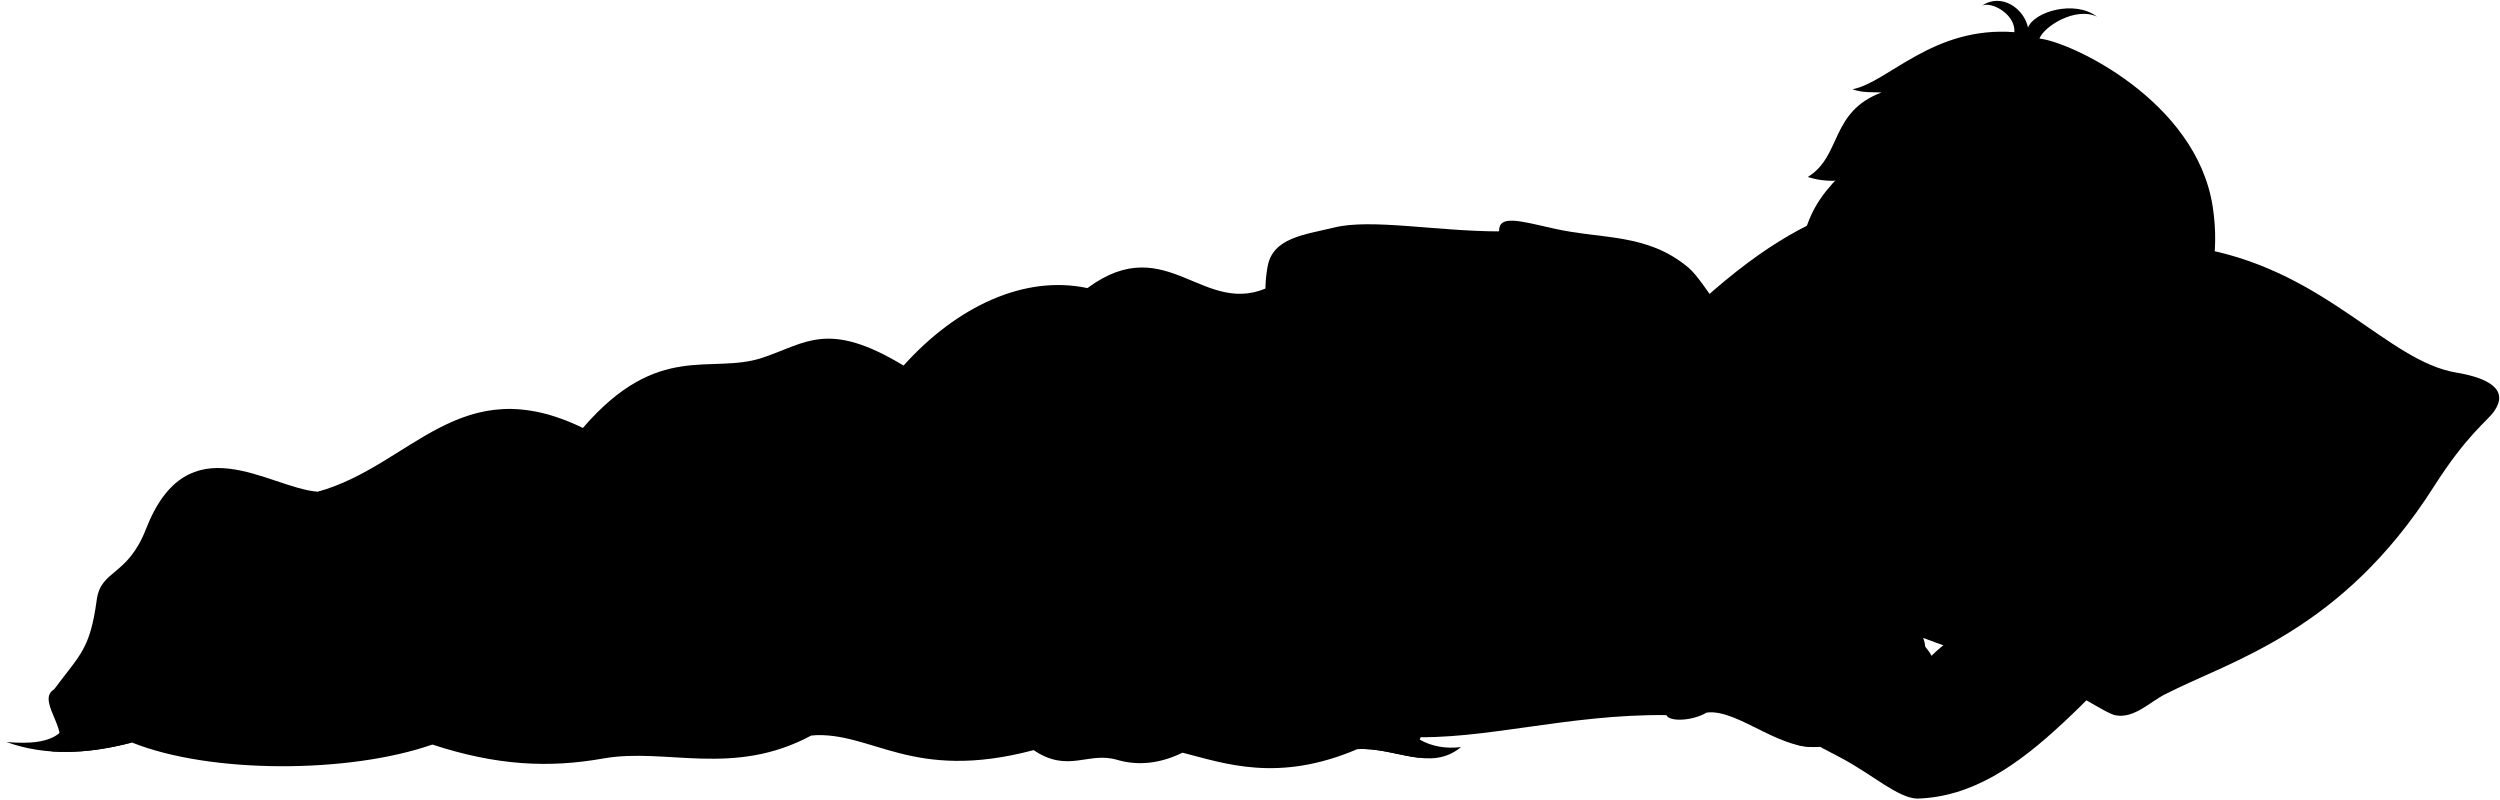
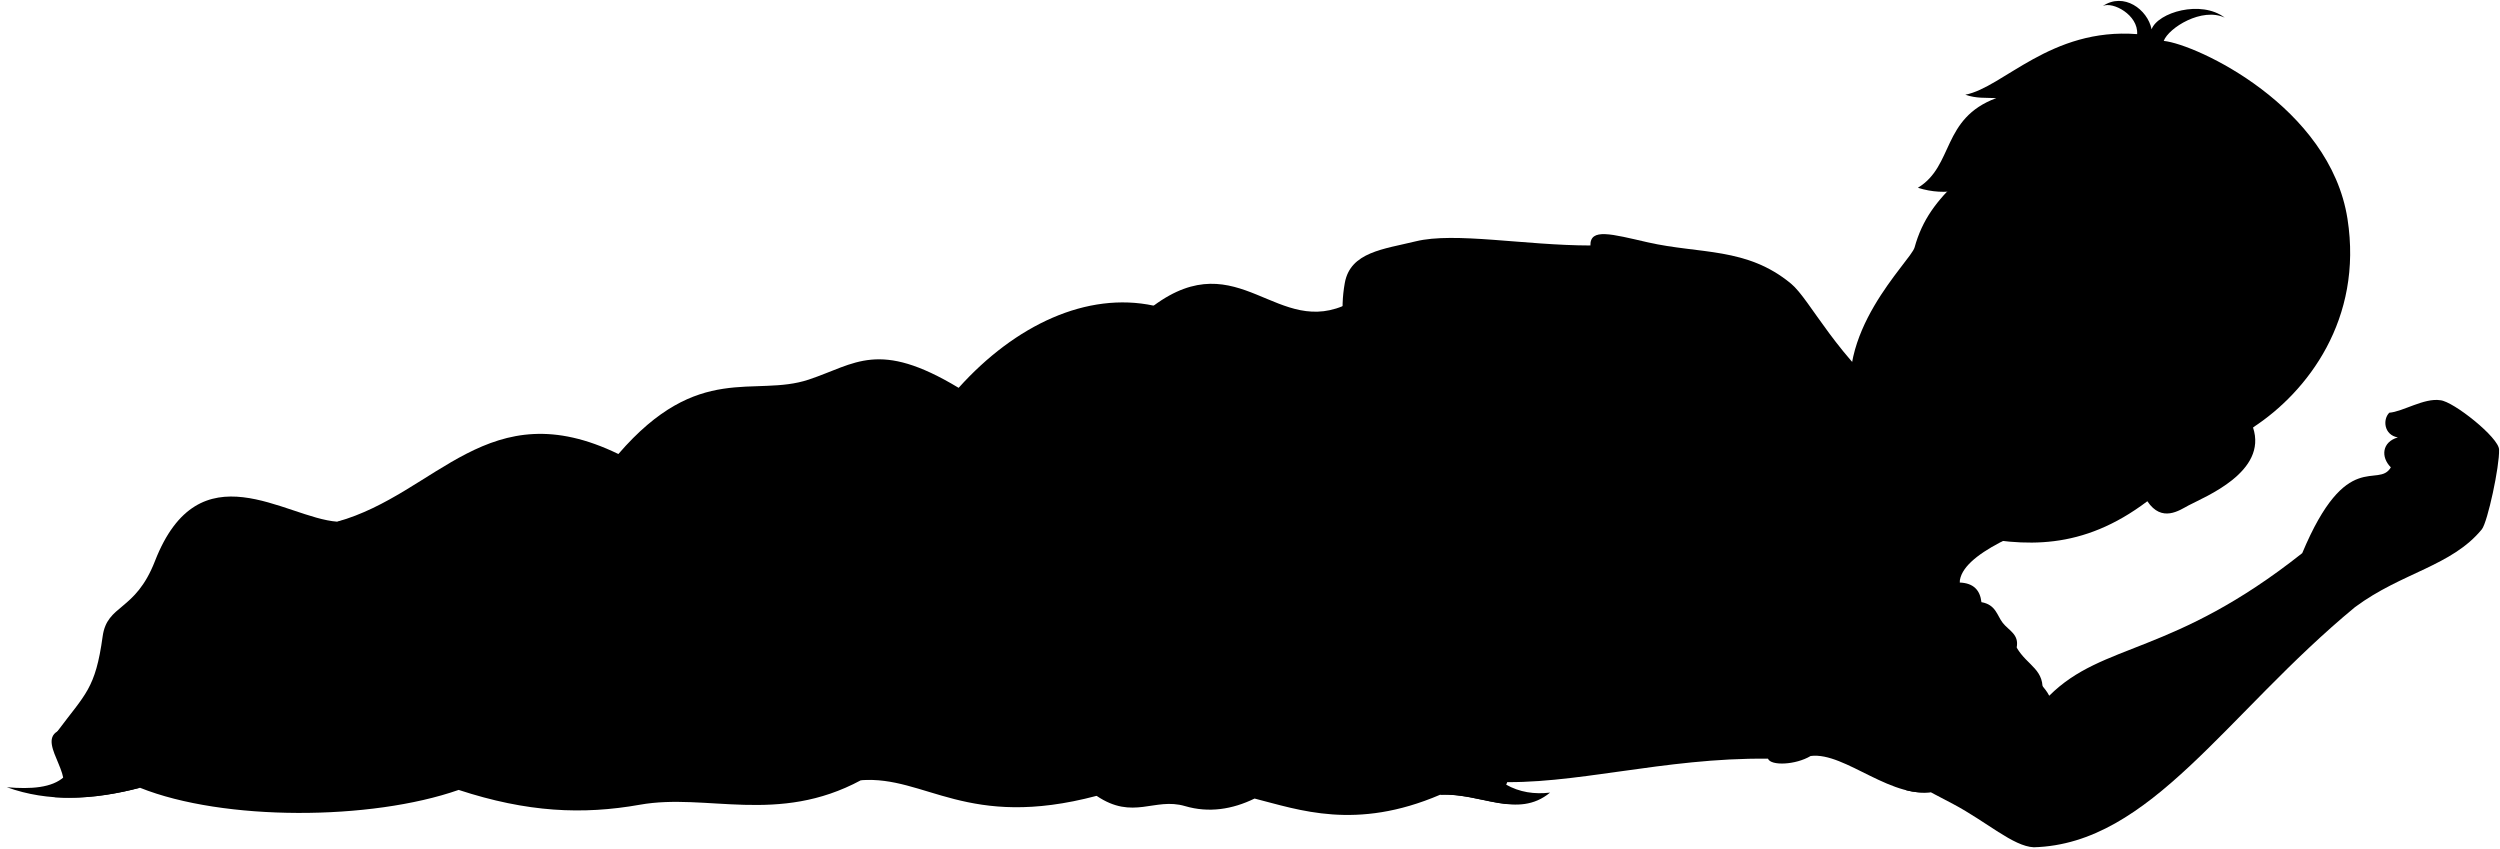
- <svg viewBox="0 0 2936.74 939.11">
-   <path class="pillow" d="M2858.76,572.06C2750.62,742,2621.07,775.73,2543.19,815.62c-18.47,9.46-36.09,28.49-57.93,24.69-12.7-2.21-62.32-37.55-92.68-46.58-325.76-96.89-385-185.15-490-228.69-39.51-16.38-65.35-26.6-64-50.48.94-17.09,40.5-38.29,72.45-73.08,205.81-224.18,266.55-178,353-242.22,33.24-24.7,62.68,16.14,108.94,21.77,86.47,10.51,167.75,62,217.84,71.8,143.32,28,214.55,131.51,294.33,144.8,37.89,6.32,62.68,19.95,44.63,45.59C2921.17,495.38,2898.07,510.28,2858.76,572.06Z" />
+ <svg viewBox="0 0 2768.06 939.11">
  <path class="bennettUndershirt" d="M1760.93,271.82c-.41-19.63,23.27-12.67,63.39-3.54,58,13.22,109.77,5.17,158.75,45.79,21.78,18.06,49.88,81.8,123,139.55L2169.77,645c15.36.55,22.66,8.47,24.12,21.73,16,2.78,17.21,14.7,23.55,22.87,6.66,8.59,18.39,12.65,15.46,27.4,12.13,20.88,32.16,24,28.22,51.92-7.47,52.87-90.56,100.47-116.1,106.9-48.87,12.31-101.73-43.68-140.2-38.78-16.7,10-44.1,11.12-47.26,3-115.68-1.41-216.79,30.11-304.61,25.51C1581.88,656.07,1511,411.82,1760.93,271.82Z" />
  <path class="bennettUndershirtInner" d="M2093.73,847q3.72,14.76,17,28a75.16,75.16,0,0,0,26.93,2.15C2119.65,867.46,2104.44,858.38,2093.73,847Z" />
  <path class="clothesOverlapLine" d="M1765.69,372.93c16.36-4,37.45-4.09,50.56-14.89" />
  <g class="clothesFoldLine">
    <path d="M1705.75,384.58c-.26,7.14,5.5,17.29,5.5,17.29" />
    <path d="M1721.77,389c5.3,16.71,13.41,32.51,26.4,46.71" />
    <path d="M1736.93,377.69c2.43,11.3,7.85,17.75,15,26.89" />
    <path d="M1756.63,384.62c13.84,23.34,29.79,44.09,48.39,61.59" />
    <path d="M1859.85,320.65c-18,10.51-35.1,21.56-43.6,37.39,21.09,13.48,40.73,38.85,59.84,68.54" />
    <path d="M1904.52,326.07c-30.6,5.78-57,15.06-75.47,30.79,24.38-7.9,56.9-7.06,92.39-3" />
    <path d="M1891.66,375.14c-21.17-6.61-41-10.89-58.21-10.83" />
    <path d="M1832.77,391.72c15.5,14.37,33.17,45.69,51.78,72.09" />
    <path d="M1930.24,496c6.09,14.21,41,53.13,58.55,67.34" />
    <path d="M2061.58,620.3c-54.86-24.17-100.44-68.45-141.15-89.15" />
    <path d="M2193.89,666.69c-21.84-6-52-9-73.69-23.38" />
    <path d="M2217.44,689.56c-53.72-15.32-142.5,15.36-148.43-7.52-3.64-14,27.58-27.58,59.85-10.41" />
    <path d="M2232.9,717c-76.46-56.77-155.15,43.51-144.11,49.38,7,3.73,39.55-36.94,76.49-42.67" />
    <path d="M2081,735.12c-23.41,26-107.72,72.85-138.94,76" />
    <path d="M1957.56,840c14.71-1.41,36.14-13.58,58.9-27.86" />
    <path d="M2004.82,837c12.89-7.39,27.31-20.45,42.34-35.79" />
    <path d="M2083.06,786.12c-7.46,18.71-31.74,38-36.42,53.08" />
    <path d="M2058.86,840.64c9-5.09,12.62,3.61,7.78,11.3" />
  </g>
  <path class="blanket" d="M1494,335.56,1629.5,567.89c16.85,56.55,18.37,121.23-5.8,178.92,22,21.11,46.43,49.57,56.72,68.06l-13.14,53.73c15.27,8.71,31.71,11,49,9-35.91,29.63-76.84,0-121.8,2.39-93.36,39.94-156.17,16.65-205.38,4.18-24.58,12-50.62,16.12-77,8.36-34-10-57.27,16.11-97.92-11.35-143.54,38.05-189.41-22.64-260.9-17.31C861,913.54,782.39,877.83,708.56,891c-63.51,11.29-124.91,8.47-200.72-16.39-97.09,34-260.11,34.74-352.84-2.38-52,13.64-101.72,16-147.47-.6,27.1,2.38,50.1.55,63.28-11.34L63.54,809.8c31.05-41.64,42.12-47,50.11-105.15,4.94-36,36-27.09,57.86-83.27,49.2-126.26,144-48,201.84-43.76,110.8-31,167.37-144.79,311.34-74.92,88.8-102.92,150.35-62.23,210.89-82.45,51.65-17.25,76.92-44.46,165.84,9.17,62.81-69.86,142.35-106.72,215.95-91C1371.93,268.52,1414.28,376.49,1494,335.56Z" />
  <g class="blanketInner">
    <path d="M1667.83,890.23c-12.79-27.54,34.66-57.34,12.59-75.36-16.92-13.81-25.43,33.86-86,65.08C1620.3,878.57,1644.83,887.79,1667.83,890.23Z" />
    <path d="M60.51,882.66c30.32,2.17,61.94-1.94,94.49-10.47-48.42-18.36-60.09-81-91.46-62.39C40,823.78,91.22,866.42,60.51,882.66Z" />
  </g>
  <g class="blanketFoldLine">
    <path d="M1277.37,338.38c145.73,28,109.1,251.58-3.75,351.57-76.43,67.71-108.24,130.57-59.49,191.19" />
    <path d="M1587.54,535.69c31.77,86.59-29.29,157.94,36.16,211.12" />
    <path d="M1532.18,465.17c-32.25,130.35-136.53,168.09-18.52,332.06" />
    <path d="M953.23,863.83c50.92-28.35,108.63-34.92,173.49-18.58" />
    <path d="M1061.42,429.42c-49.27,49.47-86.32,114.65-160.42,175" />
    <path d="M903.75,578.37c-55.57,58.32-24,101.54,60.37,116" />
    <path d="M1389.06,884.13c-49-11.44-90.14-40.94-132-23.1" />
    <path d="M919.53,734.11c-63.17-24-120.39-24.86-170.14,3.43" />
    <path d="M969.1,538.13c-88.68-14-129.15,82.78-221.77,130.8" />
    <path d="M684.69,502.7c-31.35,34.51-65.66,121-167.19,169" />
    <path d="M373.35,577.62c75.61,7,149.18-7.49,221-40.41" />
    <path d="M182,754c89.88-50.08,123.49,9.61,168.77,14.41" />
    <path d="M507.84,874.57c-48.66-17-98.74-36.18-148.82-27.26" />
    <path d="M131.93,701.86c29.5,37,80-18.92,140.64-15.78,92.62,4.81,181.12,98.8,330,117.32" />
  </g>
  <g class="eye">
    <circle class="sclera" cx="2239.81" cy="376.49" r="142.53" />
    <g class="irisDarkBrown">
-       <ellipse cx="2302.04" cy="416.12" rx="20.92" ry="22.5" transform="matrix(0.58, -0.81, 0.81, 0.58, 621.28, 2043.27)" />
+       <ellipse cx="2302.04" cy="416.12" rx="20.92" ry="22.5" transform="translate(621.28 2043.27) rotate(-54.32)" />
      <ellipse cx="2168.61" cy="320.31" rx="20.92" ry="22.5" transform="translate(643.51 1894.96) rotate(-54.32)" />
    </g>
    <g class="pupil">
-       <ellipse cx="2300.06" cy="417.17" rx="8.14" ry="8.75" transform="matrix(0.58, -0.81, 0.81, 0.58, 619.61, 2042.1)" />
+       <ellipse cx="2300.06" cy="417.17" rx="8.14" ry="8.75" transform="translate(619.61 2042.1) rotate(-54.32)" />
      <ellipse cx="2166.63" cy="321.35" rx="8.14" ry="8.75" transform="translate(641.84 1893.79) rotate(-54.32)" />
    </g>
  </g>
  <g class="skinEastAsian">
    <path d="M2748,586c-33.41,40.9-88.71,47.81-140.44,86.19-142.67,117.72-226.16,262.33-355.69,265.93-22.76-1-52.22-28.2-89.22-47.84-29.27-15.52-54.11-27.18-69.45-43.79C2076,778,2193.33,695.36,2244.58,742.88c11.35,10.94,19.54,18.11,24.38,27.47,59.66-59.52,136.38-44,280.12-157.89,49.22-117.58,84-70.76,98.13-95-11.42-11.42-9.8-28.16,7.76-33.14-15.4-2.66-17-19.86-9.49-27.35,15-1.15,38.58-16.59,56.46-13.83,14.4,1.16,65.09,41.48,65.09,54.73C2767.68,516,2754.36,577.92,2748,586Z" />
    <path d="M1848.54,657.52c17.58,42.88,46,68.37,67.7,108,7.84,12.19,6.89,30.16-11.91,31.7,8,22.2-10.7,32-28.59,16.84-1.89,14.64-20.89,25.14-39.78,4.36,1.89,5.66-6.14,20.78-19.84,10.86-22.19-20.78-60.45-35.89-78.4-60.92-59-54.79-36.83-103.91-54.62-125.09-89.12-107.24-216-208.44-194.1-330,6.18-34.32,43.3-37.41,78.55-46.07,43-10.57,120.83,4.53,193.38,4.61-.56,36.48.76,70.53,4.76,101.11-7.5,7.44-22.68-13.94-28.76,4.76-9.3,4.31-23.14-16.83-31.18,6.89-20.65-2.58-36.14,3-54.76-2.49,32,82.63,41.4,134.58,103.74,211.56,47.56-10.3,59.5,16.53,96.34,21.26,25.37,3.25,42.08,8.92,64.64,6.32,10,6.08,11.28,42.95-43.39,34.29C1863.31,654.41,1850.15,652.48,1848.54,657.52Z" />
    <path d="M2076.1,449.71c-59.81-37.15-62.76,100.68-14.52,170.59,47.43,14.6,84.79,43.09,108.19,24.66,1.36-32,73.91-59.44,129-78.78" />
    <path d="M2119.86,274c17.23-62.2,63.12-82,154.14-169.81,204.94-49.93,326.51,243.47,220.59,369.08,16.39,49.14-53.15,76.67-71.45,86.38-9.8,5.21-29.44,19.41-45.54-4.67-72.43,54.73-136,50.68-200.61,37.27-27.56-5.72-46.7-2.58-83.16-35.09-33-29.39-27.1-55-40.34-98.63C2026.74,370.37,2115.66,289.18,2119.86,274Zm159.23,124.78c7,3.86,12.74,15.52,21.37,21.93,12.88,9.58,24,12.21,38,13.42-6.69-13.78-31.6-43.77-62-40.89C2269.94,393.86,2276.4,397.29,2279.09,398.78Zm-75.45-58.56c-15.19-32.63-42.56-42.63-56.09-44.9,3.89,20.34,25.11,37,48.9,43.81C2199.43,340,2206.75,346.9,2203.64,340.22Z" />
  </g>
  <g class="skinOverlapLine">
    <path d="M1834.93,640.07c7.06,4.76,10.89,11.19,13.61,17.45" />
    <path d="M1839,716.74c-2.84,9.93,55.48,65.29,65.38,80.52" />
    <path d="M1780.31,771.6c7.57,0,41.29,31,55.65,46.86" />
    <path d="M1812.86,750.72c20.31,20.6,45.4,48.95,62.88,63.38" />
    <path d="M2582.19,622c12.65-59.43,68.8-69.3,112.29-61.18,1-12,5.55-23.55,16.35-30-8.64,3.4-16.66-.61-17.27-9.25-8.95,18.51-33,20.67-39.18-.62,14.81-8.33,20.67-29.3,34.24-33.62,8.33-6.17,55.84,6.78,57.69,16.66,4.67,14.29.82,40.55-2.47,66" />
    <path d="M2647.21,517.44c2.78,1.66,5.7,2.61,10.78,1.09" />
    <path d="M2655,484.3c14-.69,26-23.85,43.84-19.73,11.79-.46,50.29,17,61,27.51,8.44,3.58-1.62,49.45-7.16,69.33" />
  </g>
  <g class="skinFoldLine">
    <path d="M1612,324.27q26.37,18.87,39,57.82" />
    <path d="M2269,770.35c-23.95,18.53-41.86,46.27-46.13,64.18" />
    <path d="M2447,487.62c45.74-36.8,52.38,26.5-7,52.93" />
    <path d="M2432.11,499.58c3.91,18.36-32,25.62-20.67,36.55,5.81,5.6,9.94-10.82,24.94-12.74,26.68-3.42,26.53-28.47,10.6-23.5" />
  </g>
  <g class="head50">
    <path class="lipMaleMedium__noStroke" d="M2139.13,468.7c7.22,9.79,11.38,15.53,27.75,19,4.27,16,28.81,17.95,36.36,31.49-18.43-5.24-33.38,16.2-69.19-10-32.28-23.59-12.76-42.68-24.74-60C2119,454.16,2127.79,471.21,2139.13,468.7Z" />
    <path class="lipBorderLine" d="M2207.05,522.07c-9.28-11-19.9-8.82-30-15.38-21.34-13.92-23.43-7.81-33.76-15.66-6.78-5.14-4.44-9.89-17.41-21.24-7.28-6.36-12.84-19.51-21.05-23.85" />
    <g class="lipEdgeLine">
      <path d="M2166.88,487.7c-16.37-3.47-20.53-9.21-27.75-19" />
      <path d="M2169.7,522.85c-18.37-2.61-50.91-14.94-54.45-41.4" />
    </g>
    <g class="cheekLine">
      <path d="M2145.2,409.63c-6.41.4-9.69,3.81-15.6,5.22" />
      <path d="M2226.7,453.19c5,12.55,4.29,33,4.29,33" />
    </g>
    <path class="noseLine" d="M2159.63,401.45c-11.68,1.32-22.65,12.34-13.33,25.68,8,11.51,1.31,19.51,19,32.56,13.7,10.09,23.67,4.74,36.68,11.52,14.72,7.68,27.74-8.35,24.7-18" />
    <g class="eyeFoldLine">
      <path d="M2140,318.49c7.83,17.81,26,32.28,45.94,33.93" />
      <path d="M2273.77,416.78c4.53,12.62,22.84,29.7,40,29.17" />
    </g>
    <g class="eyeCornerLine">
      <path d="M2147.55,295.32c-3.13-.46-7.1-1.09-9.31-2.38" />
      <path d="M2345.13,441.26a22.14,22.14,0,0,1-6.67-7.13" />
    </g>
    <path class="eyeCreaseLine" d="M2203,324.8c-9.17-31-37.26-37.53-47.84-37.16" />
    <g class="eyebrowBlack">
      <path d="M2295.43,337.8c-3,39.25,62.9,42.64,76.71,81.72C2373,374.6,2328.07,373.26,2295.43,337.8Z" />
      <path d="M2242.33,298.92c-34.48,13-55.39-43.78-95-44.91C2190.54,239.16,2197.59,280.86,2242.33,298.92Z" />
    </g>
    <path class="hairBlack" d="M2353.3,345.49c.87,9.58,12,19.76,9,31.5-40.89-57.06-92.61-34.34-115.14-117.87-1.29,11.47-4.22,20.83-10.15,29.09,1.09-31.42-38.34-72.85,22.7-143.77-26.56,31.49-72.6,83.48-136.19,63.47,40.09-24.29,25.88-76.6,86.8-99.29-11.44-.55-22,.59-34.29-3.75,42-8,94.41-74.44,190.27-67.08,1.37-21.31-27.1-36.4-38-31.13,23.12-15.6,49.55,3.7,54,25.77,7-18.76,54.83-32.88,81-12.88-25.2-11.89-62.14,11.29-67.56,25.74,36.42,3.8,184.07,72.66,203.46,197.06,17.31,111-44.26,191.52-104.62,230.92-10.63-23.22-41.31-14.29-48.47-2.08-8.34.78-20.16-2.91-25.37-6.64,15.13-19.8,16.42-18.27,21.07-46.26C2412.54,389.23,2378,382,2353.3,345.49Z" />
    <path class="hairOverlapLine" d="M2441.82,418.29c7.73,8.25,15.16,19.6,18.5,27.31,3.3-7.21,2.71-18.39.41-31.31" />
  </g>
</svg>
